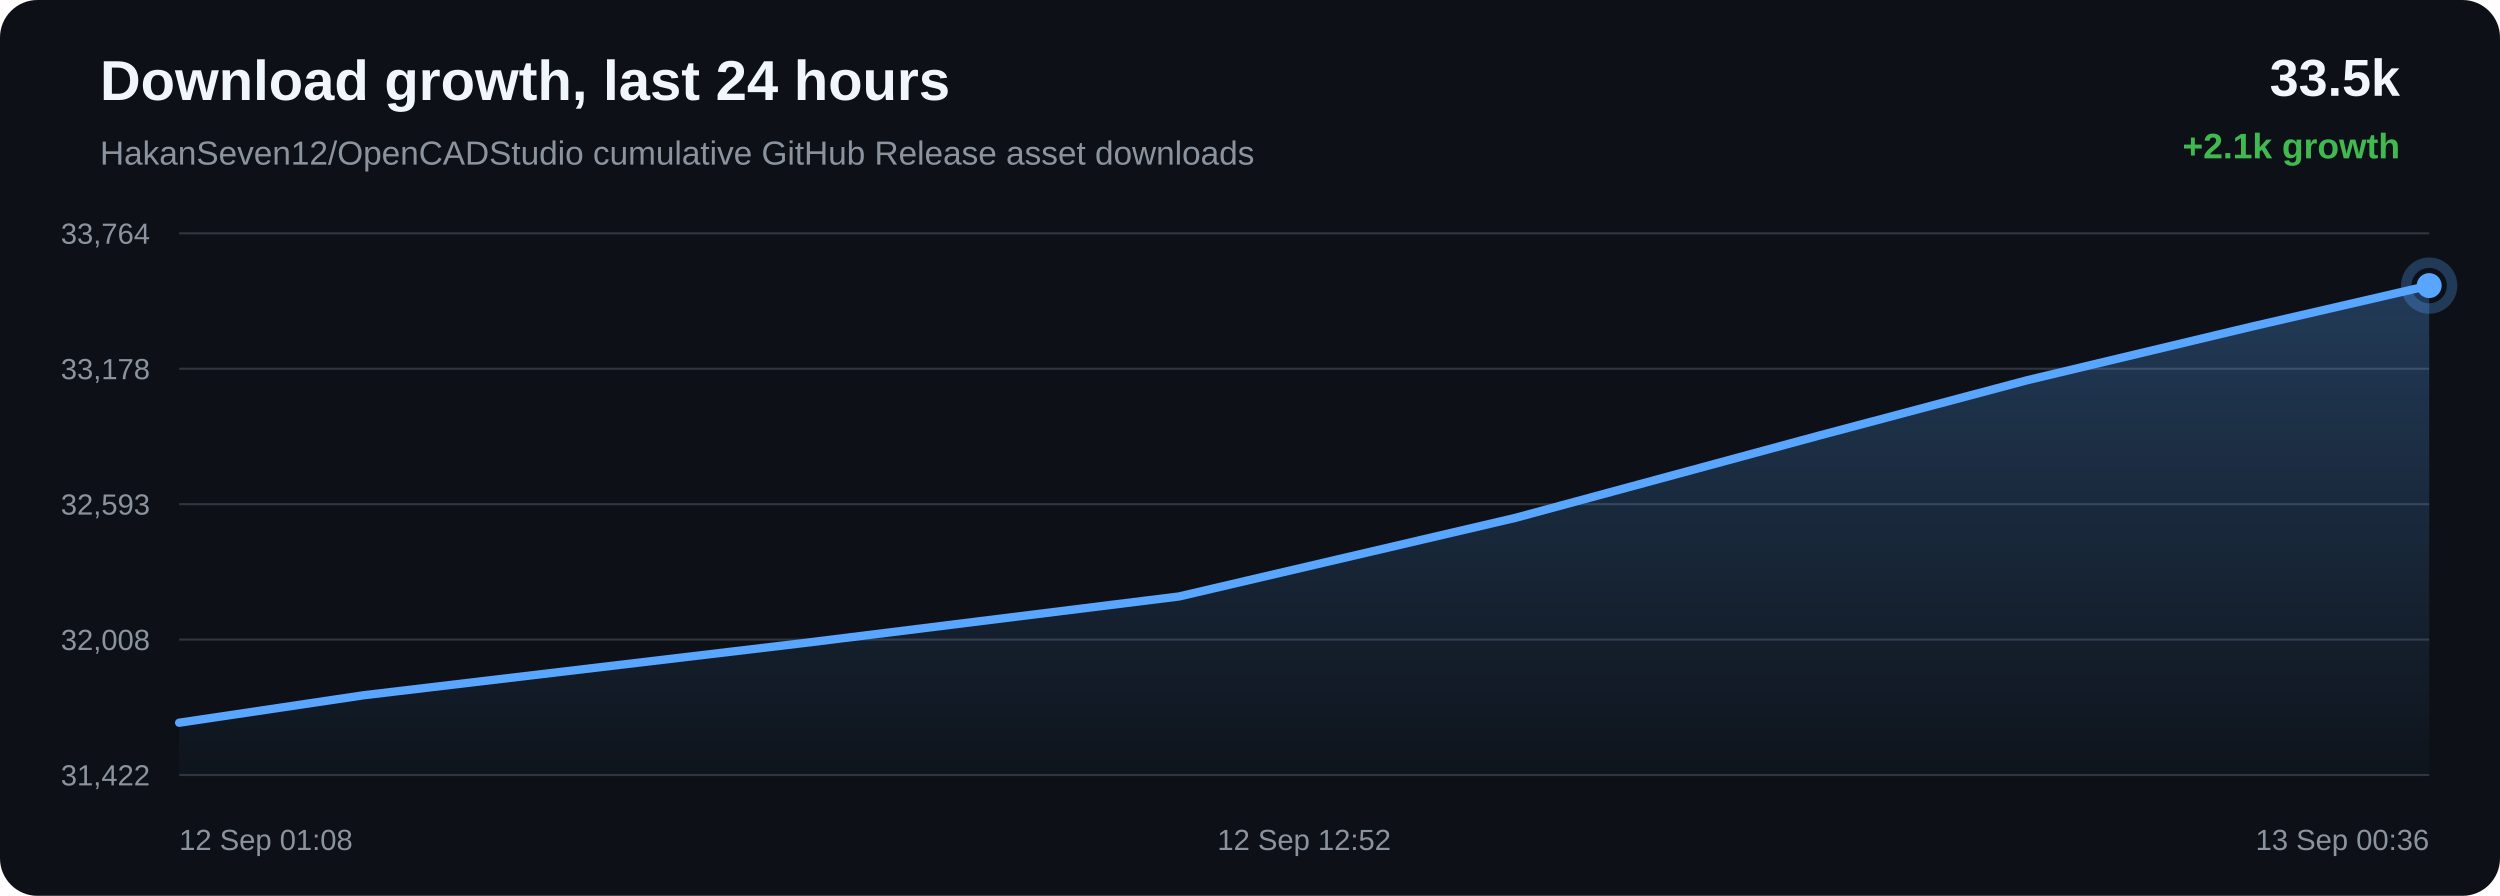
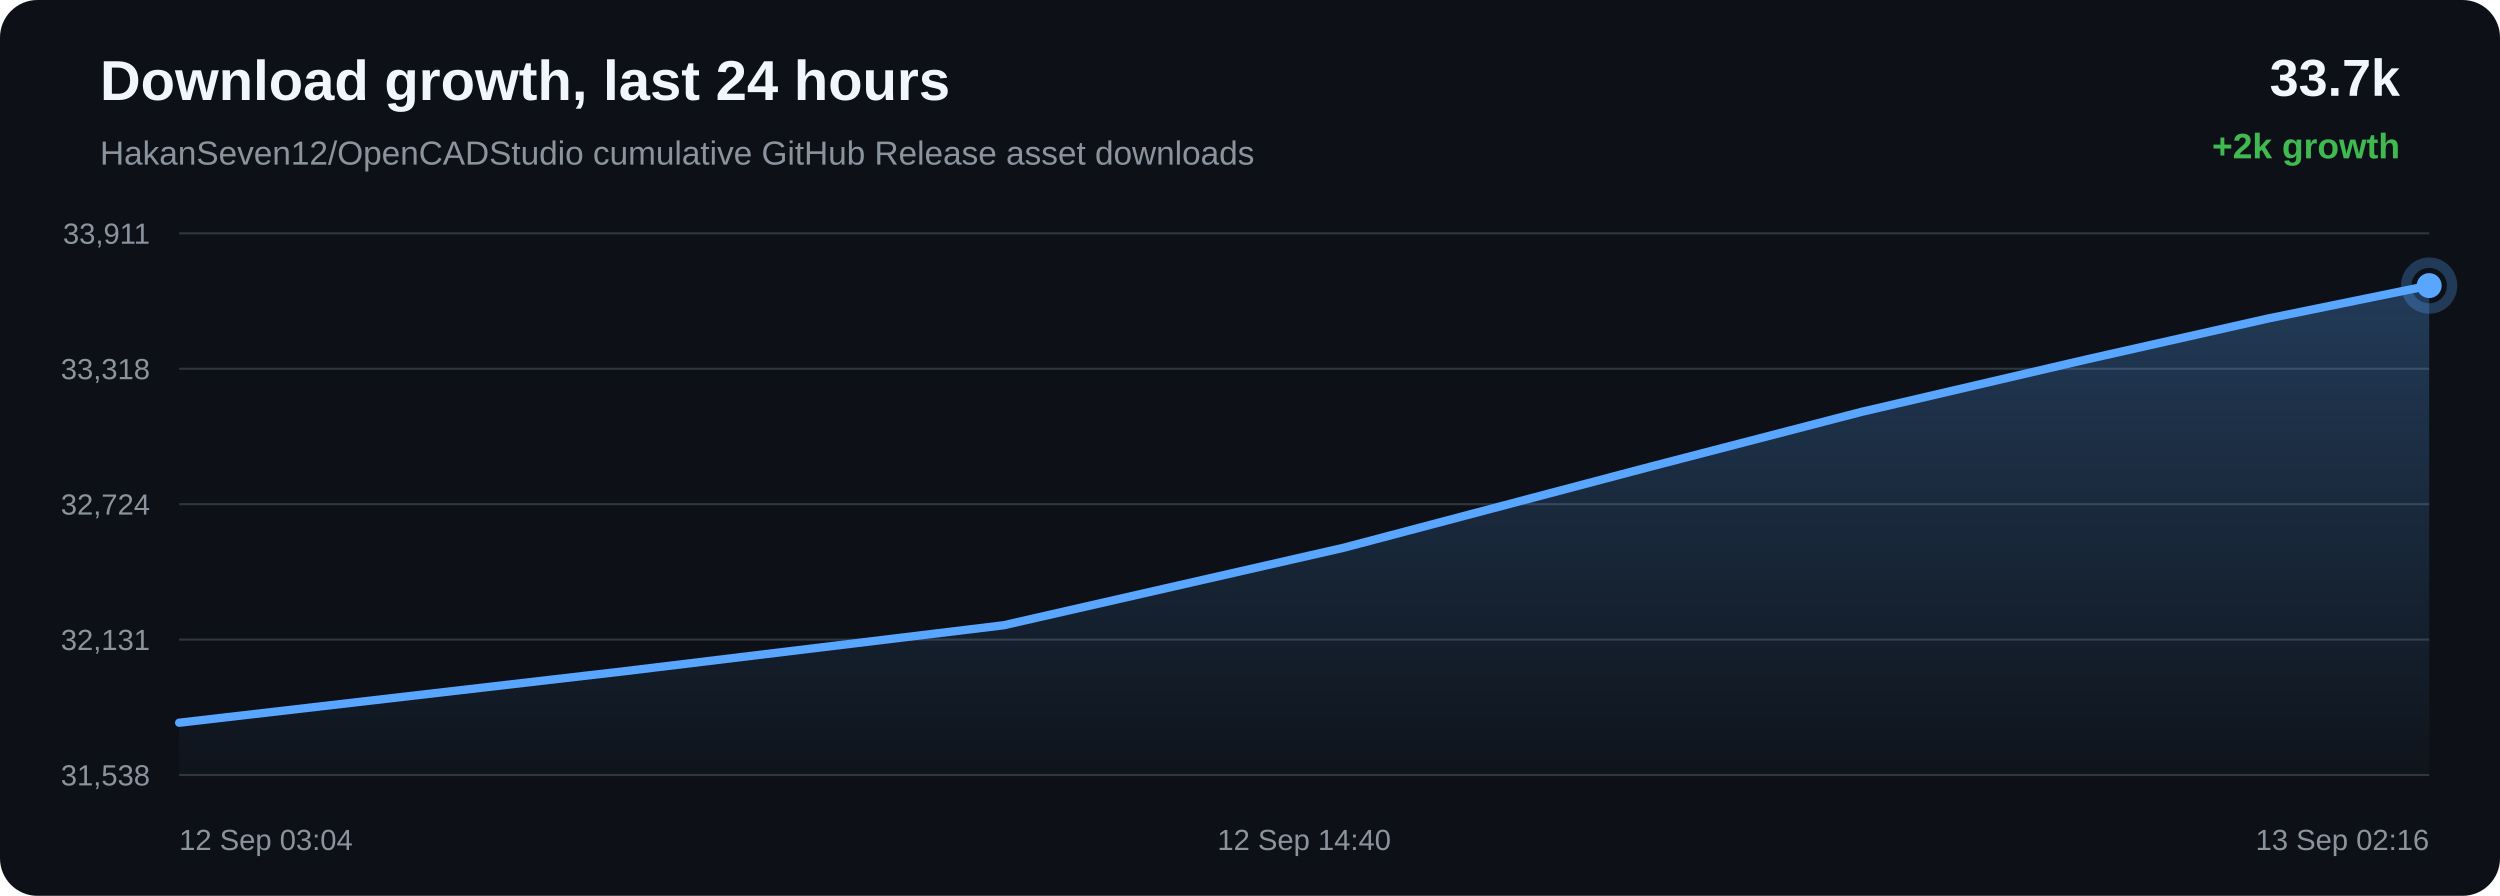
<svg xmlns="http://www.w3.org/2000/svg" width="1200" height="430" viewBox="0 0 1200 430">
  <defs>
    <linearGradient id="area" x1="0" x2="0" y1="0" y2="1">
      <stop offset="0%" stop-color="#58a6ff" stop-opacity="0.28" />
      <stop offset="100%" stop-color="#58a6ff" stop-opacity="0.02" />
    </linearGradient>
  </defs>
  <rect width="100%" height="100%" rx="18" fill="#0d1117" />
  <text x="48" y="48" fill="#f0f6fc" font-family="Arial, sans-serif" font-size="27" font-weight="700">Download growth, last 24 hours</text>
  <text x="48" y="79" fill="#8b949e" font-family="Arial, sans-serif" font-size="16">HakanSeven12/OpenCADStudio cumulative GitHub Release asset downloads</text>
-   <text x="1152" y="46" text-anchor="end" fill="#f0f6fc" font-family="Arial, sans-serif" font-size="25" font-weight="700">33.5k</text>
-   <text x="1152" y="76" text-anchor="end" fill="#3fb950" font-family="Arial, sans-serif" font-size="17" font-weight="700">+2.1k growth</text>
+   <text x="1152" y="46" text-anchor="end" fill="#f0f6fc" font-family="Arial, sans-serif" font-size="25" font-weight="700">33.7k</text>
+   <text x="1152" y="76" text-anchor="end" fill="#3fb950" font-family="Arial, sans-serif" font-size="17" font-weight="700">+2k growth</text>
  <line x1="86" y1="112.00" x2="1166" y2="112.00" stroke="#30363d" stroke-width="1" />
  <line x1="86" y1="177.00" x2="1166" y2="177.00" stroke="#30363d" stroke-width="1" />
  <line x1="86" y1="242.00" x2="1166" y2="242.00" stroke="#30363d" stroke-width="1" />
  <line x1="86" y1="307.00" x2="1166" y2="307.00" stroke="#30363d" stroke-width="1" />
  <line x1="86" y1="372.00" x2="1166" y2="372.00" stroke="#30363d" stroke-width="1" />
-   <text x="72" y="117.00" text-anchor="end" fill="#8b949e" font-family="Arial, sans-serif" font-size="14">33,764</text>
-   <text x="72" y="182.00" text-anchor="end" fill="#8b949e" font-family="Arial, sans-serif" font-size="14">33,178</text>
-   <text x="72" y="247.00" text-anchor="end" fill="#8b949e" font-family="Arial, sans-serif" font-size="14">32,593</text>
-   <text x="72" y="312.00" text-anchor="end" fill="#8b949e" font-family="Arial, sans-serif" font-size="14">32,008</text>
-   <text x="72" y="377.00" text-anchor="end" fill="#8b949e" font-family="Arial, sans-serif" font-size="14">31,422</text>
-   <path d="M 86.00 346.91 L 174.68 333.70 L 386.23 308.61 L 565.95 286.30 L 727.47 248.55 L 872.53 209.25 L 973.09 182.50 L 1080.46 156.85 L 1166.00 137.09 L 1166.00 372.00 L 86.00 372.00 Z" fill="url(#area)" />
-   <path d="M 86.00 346.91 L 174.68 333.70 L 386.23 308.61 L 565.95 286.30 L 727.47 248.55 L 872.53 209.25 L 973.09 182.50 L 1080.46 156.85 L 1166.00 137.09" fill="none" stroke="#58a6ff" stroke-width="4" stroke-linecap="round" stroke-linejoin="round" />
+   <text x="72" y="117.00" text-anchor="end" fill="#8b949e" font-family="Arial, sans-serif" font-size="14">33,911</text>
+   <text x="72" y="182.00" text-anchor="end" fill="#8b949e" font-family="Arial, sans-serif" font-size="14">33,318</text>
+   <text x="72" y="247.00" text-anchor="end" fill="#8b949e" font-family="Arial, sans-serif" font-size="14">32,724</text>
+   <text x="72" y="312.00" text-anchor="end" fill="#8b949e" font-family="Arial, sans-serif" font-size="14">32,131</text>
+   <text x="72" y="377.00" text-anchor="end" fill="#8b949e" font-family="Arial, sans-serif" font-size="14">31,538</text>
+   <path d="M 86.00 346.91 L 299.99 322.15 L 481.77 300.12 L 645.15 262.87 L 791.88 224.09 L 893.59 197.68 L 1002.20 172.37 L 1088.72 152.87 L 1166.00 137.09 L 1166.00 372.00 L 86.00 372.00 Z" fill="url(#area)" />
+   <path d="M 86.00 346.91 L 299.99 322.15 L 481.77 300.12 L 645.15 262.87 L 791.88 224.09 L 893.59 197.68 L 1002.20 172.37 L 1088.72 152.87 L 1166.00 137.09" fill="none" stroke="#58a6ff" stroke-width="4" stroke-linecap="round" stroke-linejoin="round" />
  <circle cx="1166.00" cy="137.09" r="6" fill="#58a6ff" />
  <circle cx="1166.00" cy="137.09" r="11" fill="none" stroke="#58a6ff" stroke-opacity="0.28" stroke-width="5" />
-   <text x="86.00" y="408" text-anchor="start" fill="#8b949e" font-family="Arial, sans-serif" font-size="14">12 Sep 01:08</text>
-   <text x="626.00" y="408" text-anchor="middle" fill="#8b949e" font-family="Arial, sans-serif" font-size="14">12 Sep 12:52</text>
-   <text x="1166.00" y="408" text-anchor="end" fill="#8b949e" font-family="Arial, sans-serif" font-size="14">13 Sep 00:36</text>
+   <text x="86.00" y="408" text-anchor="start" fill="#8b949e" font-family="Arial, sans-serif" font-size="14">12 Sep 03:04</text>
+   <text x="626.00" y="408" text-anchor="middle" fill="#8b949e" font-family="Arial, sans-serif" font-size="14">12 Sep 14:40</text>
+   <text x="1166.00" y="408" text-anchor="end" fill="#8b949e" font-family="Arial, sans-serif" font-size="14">13 Sep 02:16</text>
</svg>
